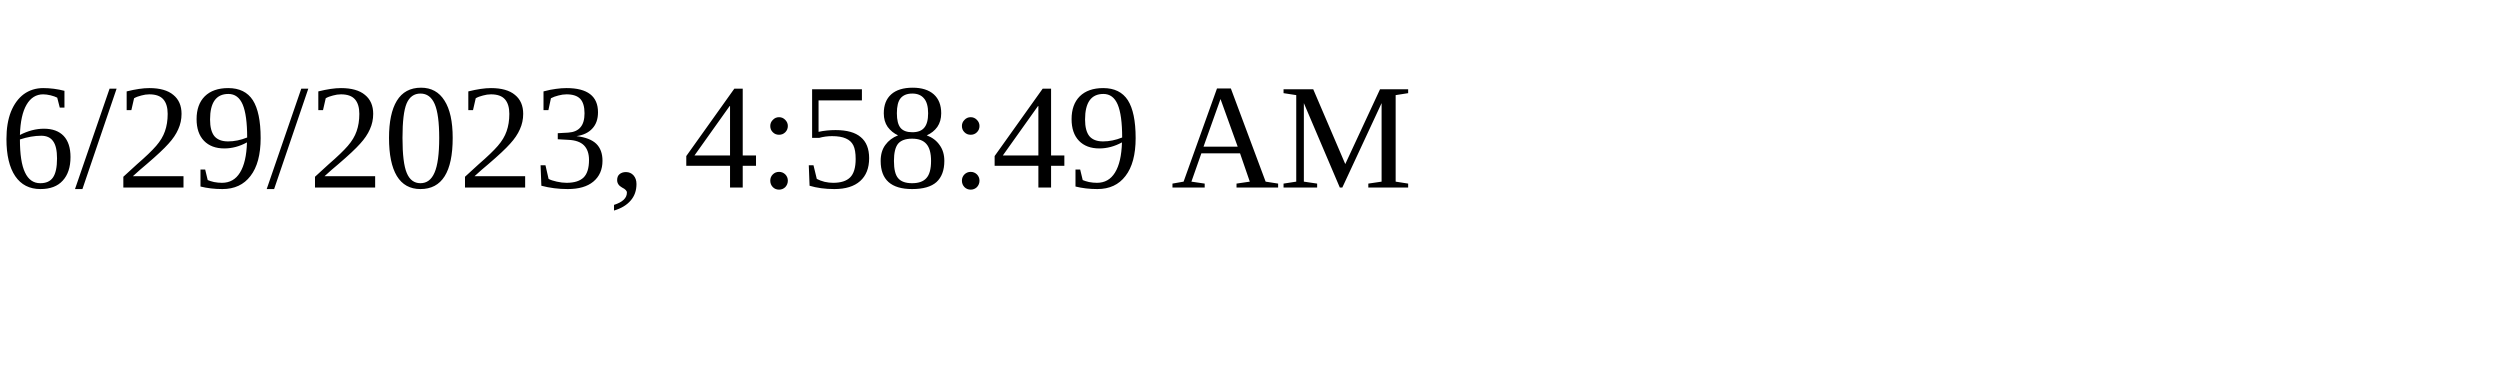
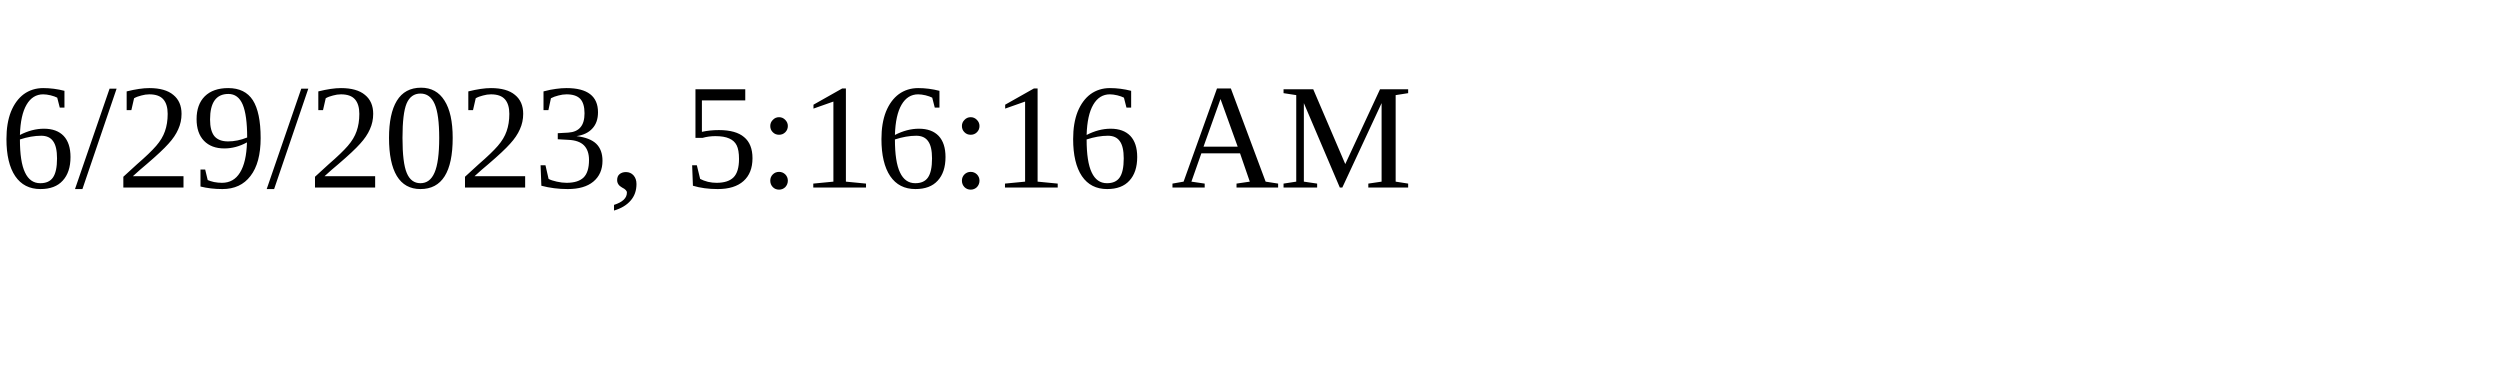
<svg xmlns="http://www.w3.org/2000/svg" height="30" width="200">
-   <text x="0" y="15">6/29/2023, 4:58:49 AM</text>
+   <text x="0" y="15">6/29/2023, 5:16:16 AM</text>
</svg>
